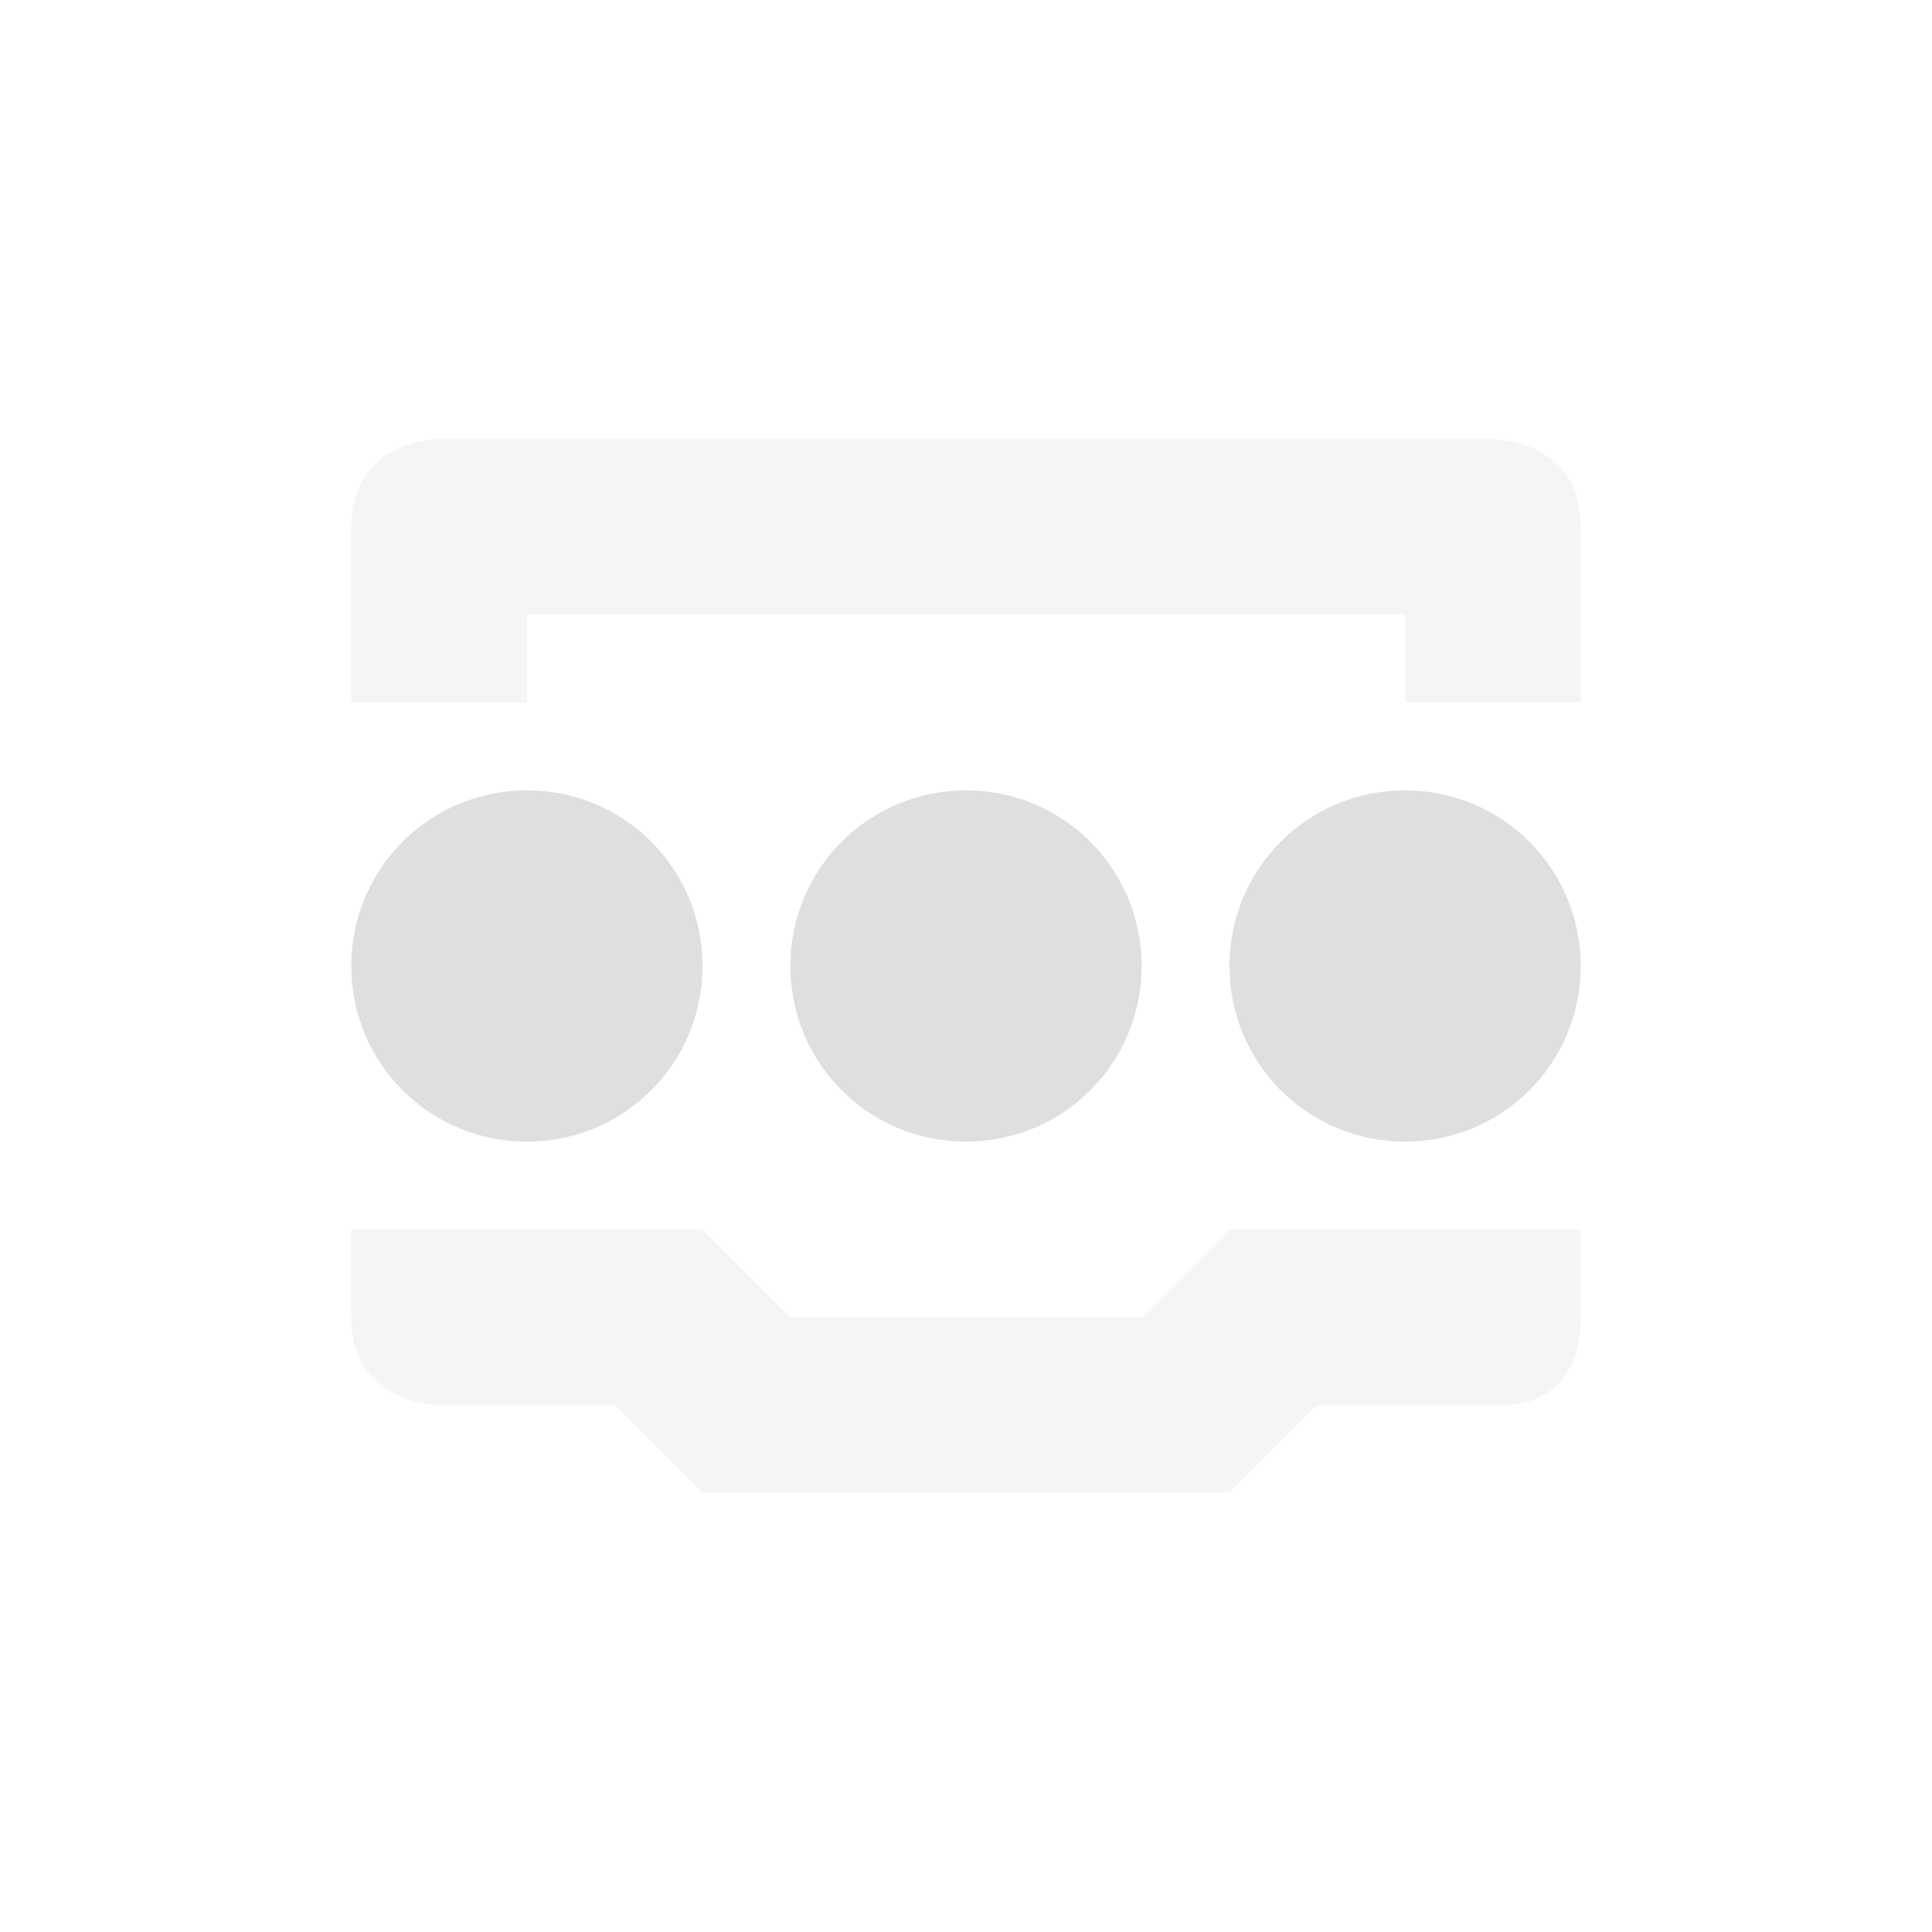
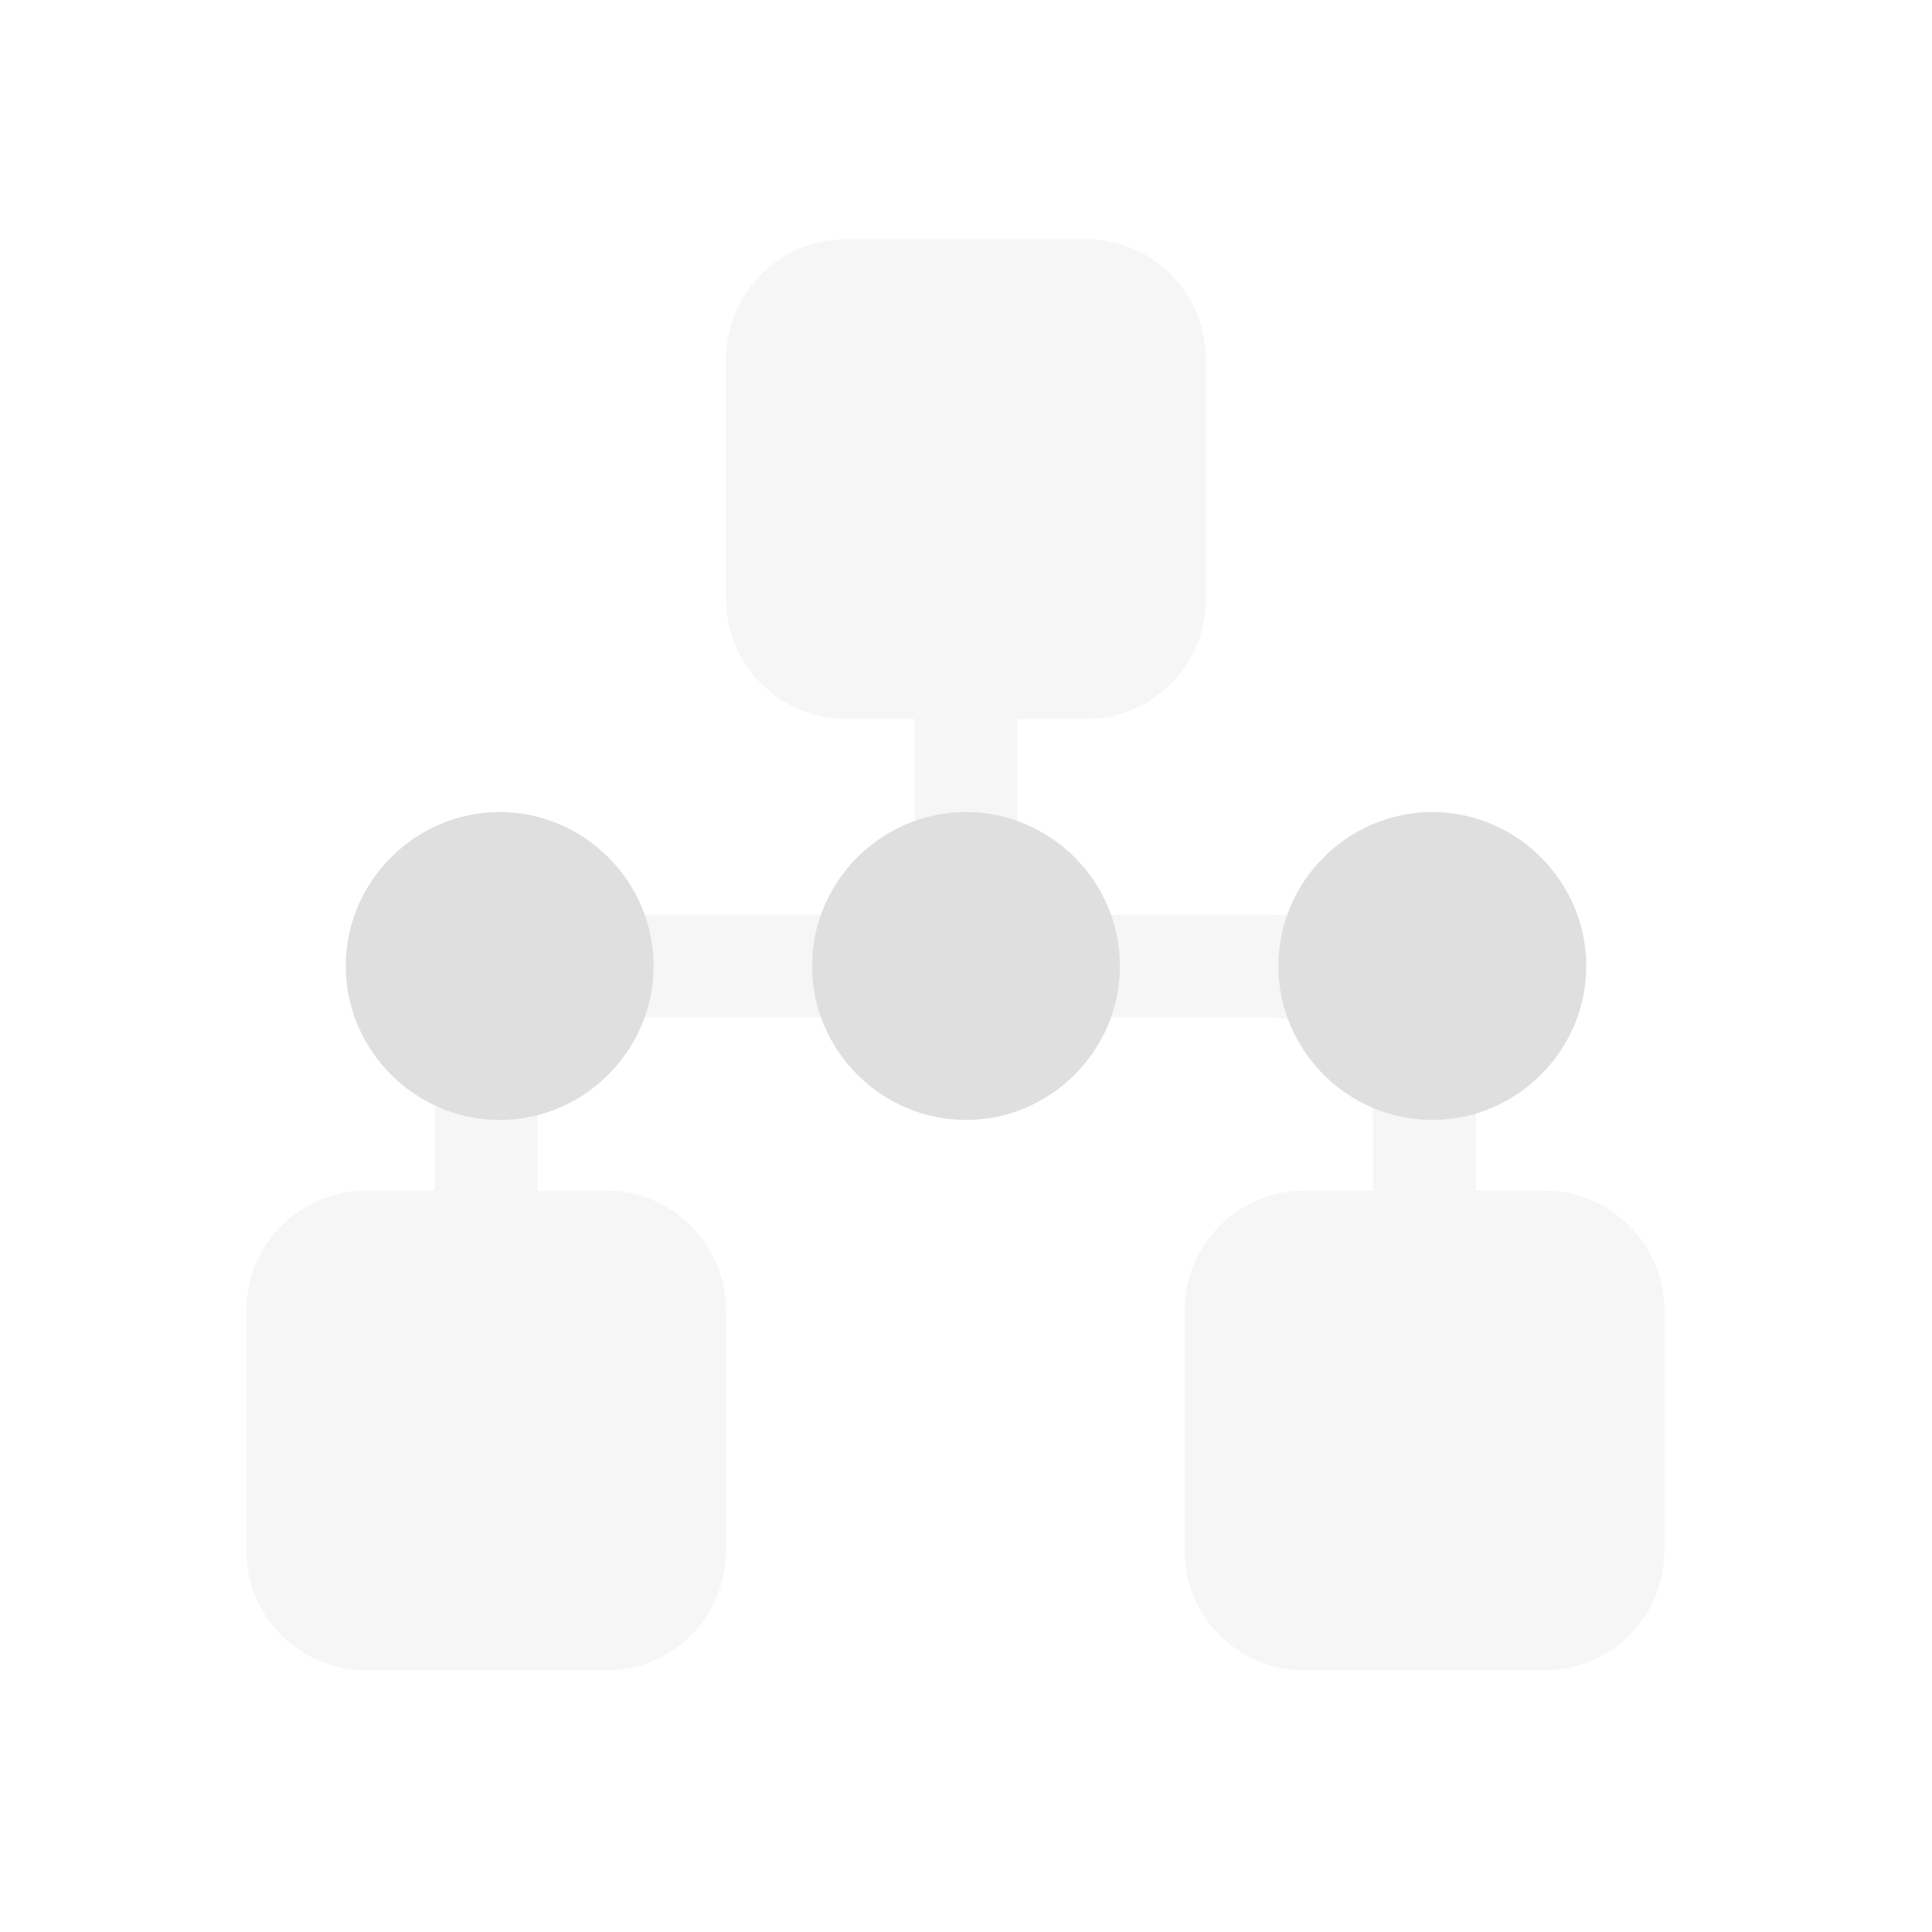
- <svg xmlns="http://www.w3.org/2000/svg" width="22" height="22" version="1.1">
+ <svg xmlns="http://www.w3.org/2000/svg" style="fill-rule:evenodd;clip-rule:evenodd;stroke-linejoin:round;stroke-miterlimit:2" width="100%" height="100%" version="1.1" viewBox="0 0 22 22" xml:space="preserve">
  <defs>
    <style id="current-color-scheme" type="text/css">
   .ColorScheme-Text { color:#dfdfdf; } .ColorScheme-Highlight { color:#4285f4; } .ColorScheme-NeutralText { color:#ff9800; } .ColorScheme-PositiveText { color:#4caf50; } .ColorScheme-NegativeText { color:#f44336; }
  </style>
  </defs>
-   <g transform="translate(-81 -551.36)">
-     <path opacity=".3" style="fill:currentColor" class="ColorScheme-Text" d="m86 556.36s-1 0-1 1v2h2v-1h10v1h2v-2c0-1-1-1-1-1h-12zm-1 9v1c0 1 1 1 1 1h2l1 1h6l1-1h2s1 0.13 1-1v-1h-4l-1 1h-4l-1-1h-4z" />
-     <path style="fill:currentColor" class="ColorScheme-Text" d="m87 560.36c-1.108 0-2 0.892-2 2s0.892 2 2 2 2-0.892 2-2-0.892-2-2-2zm5 0c-1.108 0-2 0.892-2 2s0.892 2 2 2 2-0.892 2-2-0.892-2-2-2zm5 0c-1.108 0-2 0.892-2 2s0.892 2 2 2 2-0.892 2-2-0.892-2-2-2z" />
-   </g>
+   <path style="fill:currentColor;fill-opacity:0.3;" class="ColorScheme-Text" d="M4.952,13.558l-0,-0.798c-0,-0.622 0.246,-1.218 0.687,-1.657c0.439,-0.441 1.035,-0.687 1.657,-0.687l3.12,-0l-0,-2.229l-0.782,-0c-0.754,-0 -1.365,-0.611 -1.365,-1.365l-0,-2.733c-0,-0.754 0.611,-1.365 1.365,-1.365l2.732,0c0.754,0 1.365,0.611 1.365,1.365l0,2.733c0,0.754 -0.611,1.365 -1.365,1.365l-0.782,-0l0,2.229l2.876,-0c0.621,-0 1.219,0.246 1.658,0.687c0.439,0.439 0.687,1.035 0.687,1.657l0,0.798l0.782,0c0.754,0 1.365,0.612 1.365,1.365l0,2.733c0,0.754 -0.611,1.365 -1.365,1.365l-2.732,0c-0.754,0 -1.366,-0.611 -1.366,-1.365l0,-2.733c0,-0.753 0.612,-1.365 1.366,-1.365l0.781,0l0,-0.798c0,-0.312 -0.125,-0.611 -0.344,-0.831c-0.221,-0.221 -0.52,-0.345 -0.832,-0.345l-7.164,0c-0.312,0 -0.61,0.124 -0.831,0.345c-0.221,0.22 -0.345,0.519 -0.345,0.831l0,0.798l0.782,0c0.754,0 1.365,0.612 1.365,1.365l0,2.733c0,0.754 -0.611,1.365 -1.365,1.365l-2.732,0c-0.754,0 -1.365,-0.611 -1.365,-1.365l-0,-2.733c-0,-0.753 0.611,-1.365 1.365,-1.365l0.782,0Z" />
+   <path style="fill:currentColor;" class="ColorScheme-Text" d="M12.753,11c0,0.962 -0.791,1.753 -1.753,1.753c-0.962,0 -1.753,-0.791 -1.753,-1.753c-0,-0.962 0.791,-1.753 1.753,-1.753c0.962,-0 1.753,0.791 1.753,1.753Zm-5.31,0c0,0.962 -0.791,1.753 -1.753,1.753c-0.962,0 -1.753,-0.791 -1.753,-1.753c0,-0.962 0.791,-1.753 1.753,-1.753c0.962,-0 1.753,0.791 1.753,1.753Zm10.62,0c-0,0.962 -0.791,1.753 -1.753,1.753c-0.962,0 -1.753,-0.791 -1.753,-1.753c-0,-0.962 0.791,-1.753 1.753,-1.753c0.962,-0 1.753,0.791 1.753,1.753Z" />
</svg>
